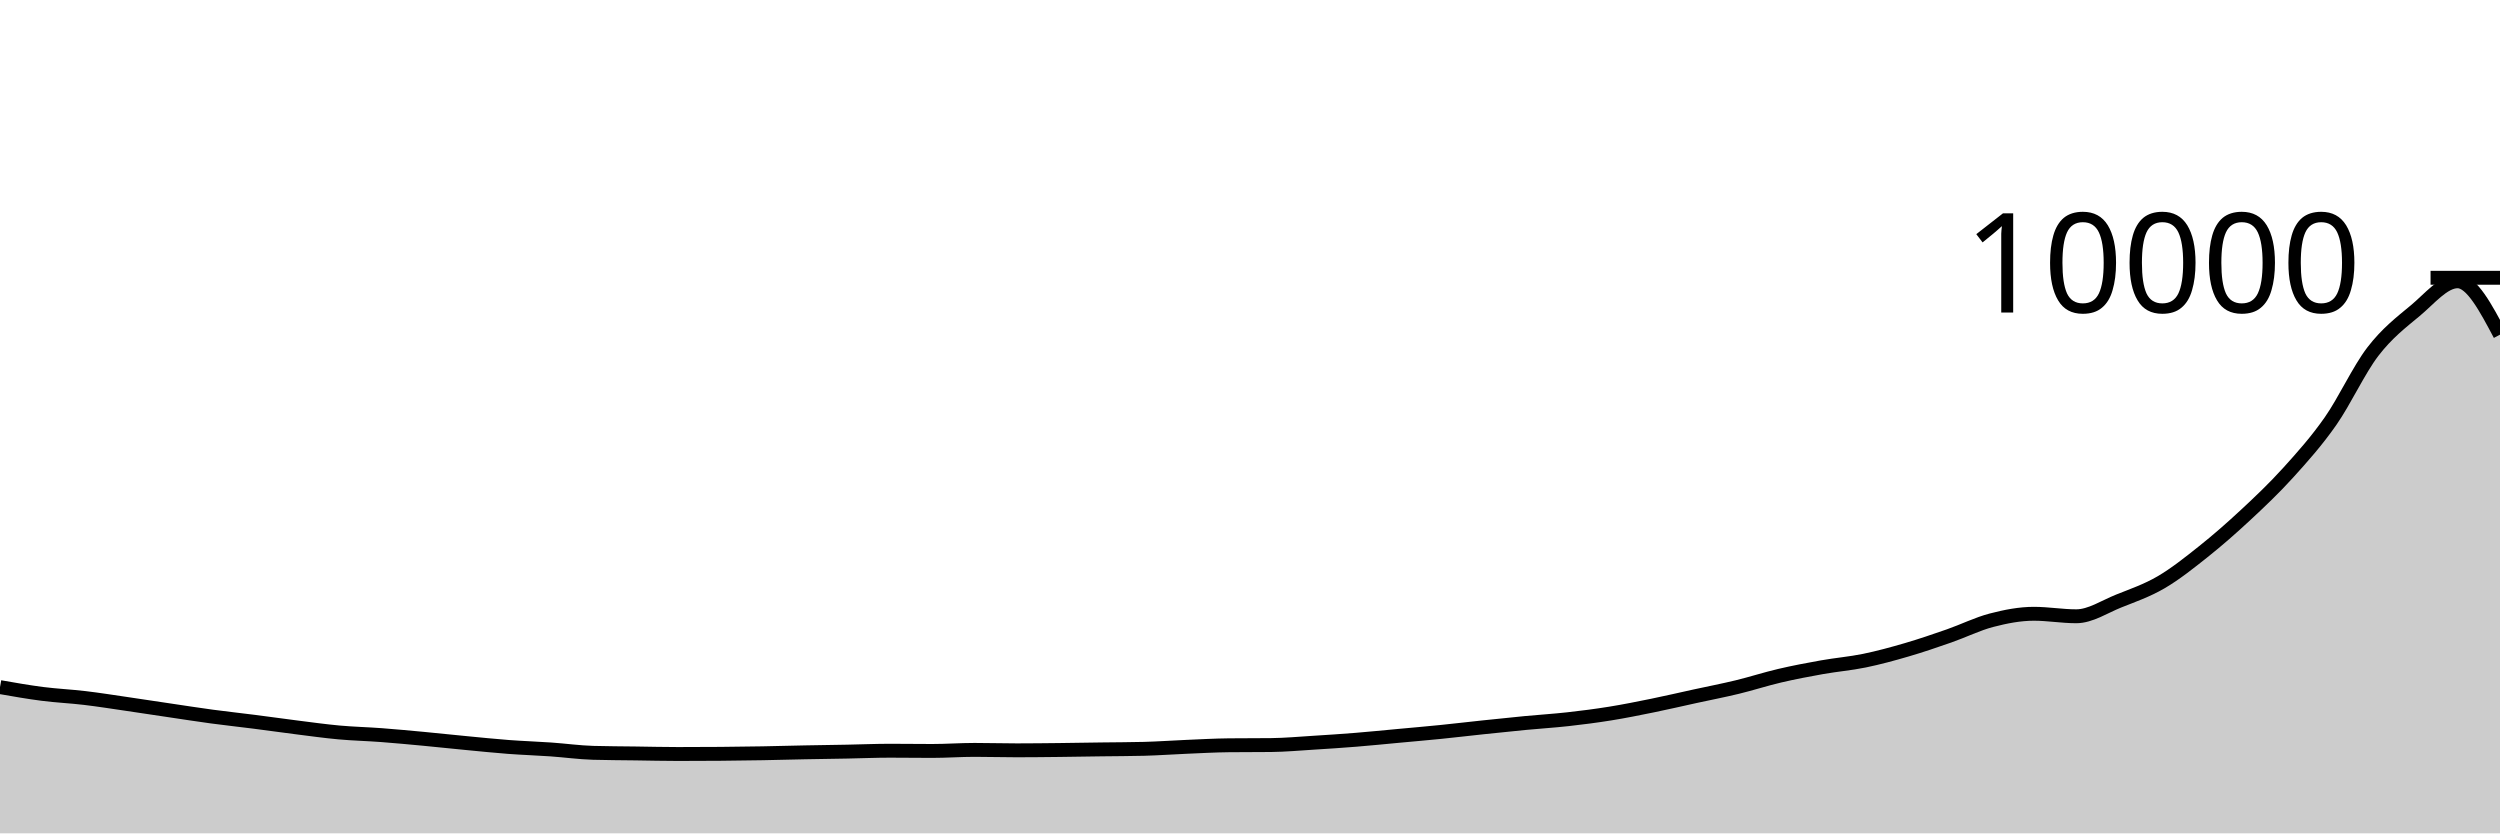
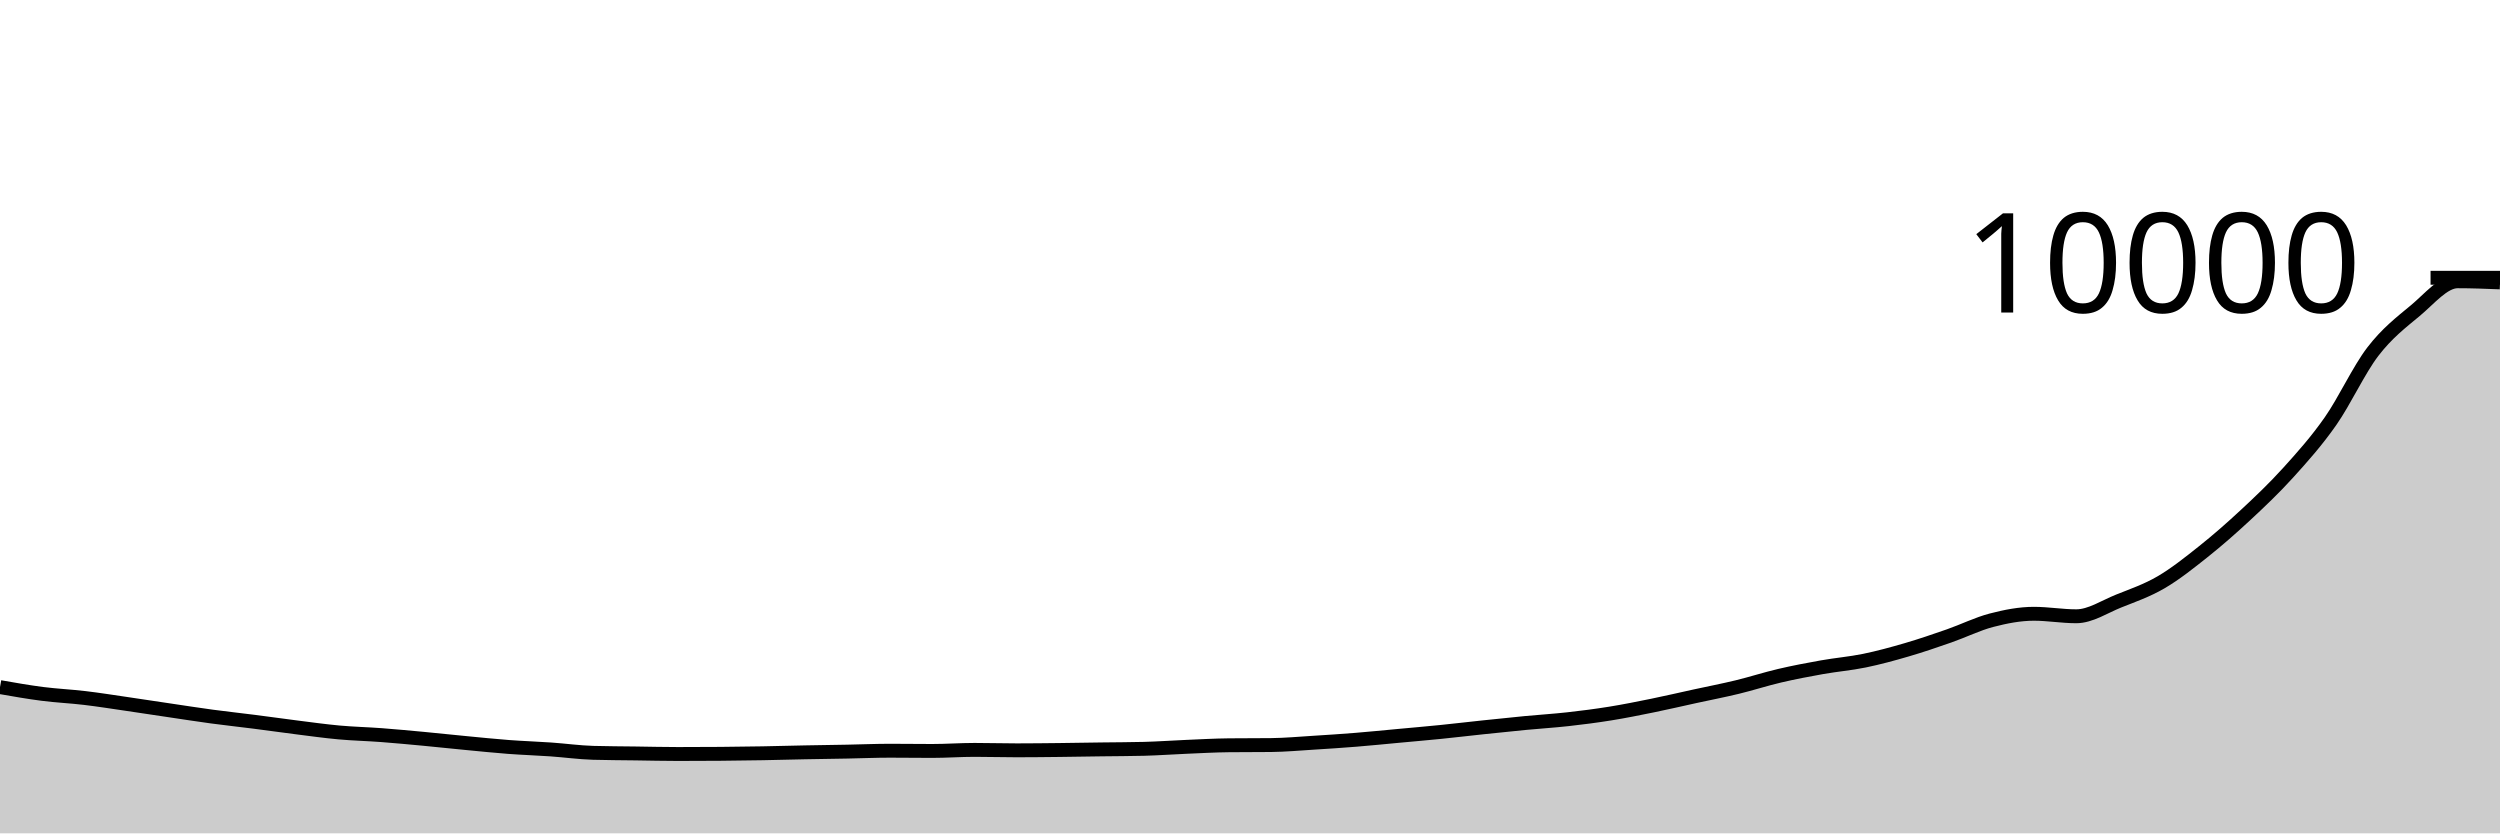
<svg xmlns="http://www.w3.org/2000/svg" viewBox="0 0 180 60">
  <g transform="translate(0,20)">
-     <path class="area" fill="rgba(0, 0, 0, 0.2)" d="M0,29.472C1.017,29.651,2.034,29.829,3.051,29.96C4.068,30.091,5.085,30.135,6.102,30.256C7.119,30.377,8.136,30.54,9.153,30.688C10.169,30.836,11.186,30.993,12.203,31.144C13.22,31.295,14.237,31.455,15.254,31.592C16.271,31.729,17.288,31.838,18.305,31.968C19.322,32.098,20.339,32.244,21.356,32.372C22.373,32.5,23.39,32.643,24.407,32.736C25.424,32.829,26.441,32.851,27.458,32.928C28.475,33.005,29.492,33.101,30.508,33.196C31.525,33.291,32.542,33.403,33.559,33.5C34.576,33.597,35.593,33.703,36.61,33.78C37.627,33.857,38.644,33.889,39.661,33.96C40.678,34.031,41.695,34.175,42.712,34.204C43.729,34.233,44.746,34.234,45.763,34.248C46.78,34.262,47.797,34.288,48.814,34.288C49.831,34.288,50.847,34.284,51.864,34.276C52.881,34.268,53.898,34.254,54.915,34.236C55.932,34.218,56.949,34.188,57.966,34.168C58.983,34.148,60,34.135,61.017,34.116C62.034,34.097,63.051,34.052,64.068,34.052C65.085,34.052,66.102,34.068,67.119,34.068C68.136,34.068,69.153,33.992,70.169,33.992C71.186,33.992,72.203,34.024,73.22,34.024C74.237,34.024,75.254,34.011,76.271,34C77.288,33.989,78.305,33.97,79.322,33.956C80.339,33.942,81.356,33.943,82.373,33.916C83.39,33.889,84.407,33.815,85.424,33.772C86.441,33.729,87.458,33.671,88.475,33.66C89.492,33.649,90.508,33.655,91.525,33.644C92.542,33.633,93.559,33.539,94.576,33.476C95.593,33.413,96.61,33.346,97.627,33.264C98.644,33.182,99.661,33.078,100.678,32.984C101.695,32.89,102.712,32.803,103.729,32.7C104.746,32.597,105.763,32.475,106.78,32.368C107.797,32.261,108.814,32.153,109.831,32.056C110.847,31.959,111.864,31.897,112.881,31.784C113.898,31.671,114.915,31.54,115.932,31.376C116.949,31.212,117.966,31.007,118.983,30.8C120,30.593,121.017,30.354,122.034,30.132C123.051,29.91,124.068,29.715,125.085,29.468C126.102,29.221,127.119,28.89,128.136,28.652C129.153,28.414,130.169,28.221,131.186,28.04C132.203,27.859,133.22,27.777,134.237,27.568C135.254,27.359,136.271,27.081,137.288,26.784C138.305,26.487,139.322,26.139,140.339,25.784C141.356,25.429,142.373,24.921,143.39,24.656C144.407,24.391,145.424,24.192,146.441,24.192C147.458,24.192,148.475,24.372,149.492,24.372C150.508,24.372,151.525,23.683,152.542,23.276C153.559,22.869,154.576,22.521,155.593,21.928C156.61,21.335,157.627,20.526,158.644,19.716C159.661,18.906,160.678,18.015,161.695,17.068C162.712,16.121,163.729,15.16,164.746,14.036C165.763,12.912,166.78,11.777,167.797,10.324C168.814,8.871,169.831,6.642,170.847,5.316C171.864,3.99,172.881,3.212,173.898,2.368C174.915,1.524,175.932,0.252,176.949,0.252C177.966,0.252,178.983,2.174,180,4.096L180,40C178.983,40,177.966,40,176.949,40C175.932,40,174.915,40,173.898,40C172.881,40,171.864,40,170.847,40C169.831,40,168.814,40,167.797,40C166.78,40,165.763,40,164.746,40C163.729,40,162.712,40,161.695,40C160.678,40,159.661,40,158.644,40C157.627,40,156.61,40,155.593,40C154.576,40,153.559,40,152.542,40C151.525,40,150.508,40,149.492,40C148.475,40,147.458,40,146.441,40C145.424,40,144.407,40,143.39,40C142.373,40,141.356,40,140.339,40C139.322,40,138.305,40,137.288,40C136.271,40,135.254,40,134.237,40C133.22,40,132.203,40,131.186,40C130.169,40,129.153,40,128.136,40C127.119,40,126.102,40,125.085,40C124.068,40,123.051,40,122.034,40C121.017,40,120,40,118.983,40C117.966,40,116.949,40,115.932,40C114.915,40,113.898,40,112.881,40C111.864,40,110.847,40,109.831,40C108.814,40,107.797,40,106.78,40C105.763,40,104.746,40,103.729,40C102.712,40,101.695,40,100.678,40C99.661,40,98.644,40,97.627,40C96.61,40,95.593,40,94.576,40C93.559,40,92.542,40,91.525,40C90.508,40,89.492,40,88.475,40C87.458,40,86.441,40,85.424,40C84.407,40,83.39,40,82.373,40C81.356,40,80.339,40,79.322,40C78.305,40,77.288,40,76.271,40C75.254,40,74.237,40,73.22,40C72.203,40,71.186,40,70.169,40C69.153,40,68.136,40,67.119,40C66.102,40,65.085,40,64.068,40C63.051,40,62.034,40,61.017,40C60,40,58.983,40,57.966,40C56.949,40,55.932,40,54.915,40C53.898,40,52.881,40,51.864,40C50.847,40,49.831,40,48.814,40C47.797,40,46.78,40,45.763,40C44.746,40,43.729,40,42.712,40C41.695,40,40.678,40,39.661,40C38.644,40,37.627,40,36.61,40C35.593,40,34.576,40,33.559,40C32.542,40,31.525,40,30.508,40C29.492,40,28.475,40,27.458,40C26.441,40,25.424,40,24.407,40C23.39,40,22.373,40,21.356,40C20.339,40,19.322,40,18.305,40C17.288,40,16.271,40,15.254,40C14.237,40,13.22,40,12.203,40C11.186,40,10.169,40,9.153,40C8.136,40,7.119,40,6.102,40C5.085,40,4.068,40,3.051,40C2.034,40,1.017,40,0,40Z" />
-     <path class="line" stroke="black" fill="none" d="M0,29.472C1.017,29.651,2.034,29.829,3.051,29.96C4.068,30.091,5.085,30.135,6.102,30.256C7.119,30.377,8.136,30.54,9.153,30.688C10.169,30.836,11.186,30.993,12.203,31.144C13.22,31.295,14.237,31.455,15.254,31.592C16.271,31.729,17.288,31.838,18.305,31.968C19.322,32.098,20.339,32.244,21.356,32.372C22.373,32.5,23.39,32.643,24.407,32.736C25.424,32.829,26.441,32.851,27.458,32.928C28.475,33.005,29.492,33.101,30.508,33.196C31.525,33.291,32.542,33.403,33.559,33.5C34.576,33.597,35.593,33.703,36.61,33.78C37.627,33.857,38.644,33.889,39.661,33.96C40.678,34.031,41.695,34.175,42.712,34.204C43.729,34.233,44.746,34.234,45.763,34.248C46.78,34.262,47.797,34.288,48.814,34.288C49.831,34.288,50.847,34.284,51.864,34.276C52.881,34.268,53.898,34.254,54.915,34.236C55.932,34.218,56.949,34.188,57.966,34.168C58.983,34.148,60,34.135,61.017,34.116C62.034,34.097,63.051,34.052,64.068,34.052C65.085,34.052,66.102,34.068,67.119,34.068C68.136,34.068,69.153,33.992,70.169,33.992C71.186,33.992,72.203,34.024,73.22,34.024C74.237,34.024,75.254,34.011,76.271,34C77.288,33.989,78.305,33.97,79.322,33.956C80.339,33.942,81.356,33.943,82.373,33.916C83.39,33.889,84.407,33.815,85.424,33.772C86.441,33.729,87.458,33.671,88.475,33.66C89.492,33.649,90.508,33.655,91.525,33.644C92.542,33.633,93.559,33.539,94.576,33.476C95.593,33.413,96.61,33.346,97.627,33.264C98.644,33.182,99.661,33.078,100.678,32.984C101.695,32.89,102.712,32.803,103.729,32.7C104.746,32.597,105.763,32.475,106.78,32.368C107.797,32.261,108.814,32.153,109.831,32.056C110.847,31.959,111.864,31.897,112.881,31.784C113.898,31.671,114.915,31.54,115.932,31.376C116.949,31.212,117.966,31.007,118.983,30.8C120,30.593,121.017,30.354,122.034,30.132C123.051,29.91,124.068,29.715,125.085,29.468C126.102,29.221,127.119,28.89,128.136,28.652C129.153,28.414,130.169,28.221,131.186,28.04C132.203,27.859,133.22,27.777,134.237,27.568C135.254,27.359,136.271,27.081,137.288,26.784C138.305,26.487,139.322,26.139,140.339,25.784C141.356,25.429,142.373,24.921,143.39,24.656C144.407,24.391,145.424,24.192,146.441,24.192C147.458,24.192,148.475,24.372,149.492,24.372C150.508,24.372,151.525,23.683,152.542,23.276C153.559,22.869,154.576,22.521,155.593,21.928C156.61,21.335,157.627,20.526,158.644,19.716C159.661,18.906,160.678,18.015,161.695,17.068C162.712,16.121,163.729,15.16,164.746,14.036C165.763,12.912,166.78,11.777,167.797,10.324C168.814,8.871,169.831,6.642,170.847,5.316C171.864,3.99,172.881,3.212,173.898,2.368C174.915,1.524,175.932,0.252,176.949,0.252C177.966,0.252,178.983,2.174,180,4.096" />
+     <path class="area" fill="rgba(0, 0, 0, 0.2)" d="M0,29.472C1.017,29.651,2.034,29.829,3.051,29.96C4.068,30.091,5.085,30.135,6.102,30.256C7.119,30.377,8.136,30.54,9.153,30.688C10.169,30.836,11.186,30.993,12.203,31.144C13.22,31.295,14.237,31.455,15.254,31.592C16.271,31.729,17.288,31.838,18.305,31.968C19.322,32.098,20.339,32.244,21.356,32.372C22.373,32.5,23.39,32.643,24.407,32.736C25.424,32.829,26.441,32.851,27.458,32.928C28.475,33.005,29.492,33.101,30.508,33.196C31.525,33.291,32.542,33.403,33.559,33.5C34.576,33.597,35.593,33.703,36.61,33.78C37.627,33.857,38.644,33.889,39.661,33.96C40.678,34.031,41.695,34.175,42.712,34.204C43.729,34.233,44.746,34.234,45.763,34.248C46.78,34.262,47.797,34.288,48.814,34.288C49.831,34.288,50.847,34.284,51.864,34.276C52.881,34.268,53.898,34.254,54.915,34.236C55.932,34.218,56.949,34.188,57.966,34.168C58.983,34.148,60,34.135,61.017,34.116C62.034,34.097,63.051,34.052,64.068,34.052C65.085,34.052,66.102,34.068,67.119,34.068C68.136,34.068,69.153,33.992,70.169,33.992C71.186,33.992,72.203,34.024,73.22,34.024C74.237,34.024,75.254,34.011,76.271,34C77.288,33.989,78.305,33.97,79.322,33.956C80.339,33.942,81.356,33.943,82.373,33.916C83.39,33.889,84.407,33.815,85.424,33.772C86.441,33.729,87.458,33.671,88.475,33.66C89.492,33.649,90.508,33.655,91.525,33.644C92.542,33.633,93.559,33.539,94.576,33.476C95.593,33.413,96.61,33.346,97.627,33.264C98.644,33.182,99.661,33.078,100.678,32.984C101.695,32.89,102.712,32.803,103.729,32.7C104.746,32.597,105.763,32.475,106.78,32.368C107.797,32.261,108.814,32.153,109.831,32.056C110.847,31.959,111.864,31.897,112.881,31.784C113.898,31.671,114.915,31.54,115.932,31.376C116.949,31.212,117.966,31.007,118.983,30.8C120,30.593,121.017,30.354,122.034,30.132C123.051,29.91,124.068,29.715,125.085,29.468C126.102,29.221,127.119,28.89,128.136,28.652C129.153,28.414,130.169,28.221,131.186,28.04C132.203,27.859,133.22,27.777,134.237,27.568C135.254,27.359,136.271,27.081,137.288,26.784C138.305,26.487,139.322,26.139,140.339,25.784C141.356,25.429,142.373,24.921,143.39,24.656C144.407,24.391,145.424,24.192,146.441,24.192C147.458,24.192,148.475,24.372,149.492,24.372C150.508,24.372,151.525,23.683,152.542,23.276C153.559,22.869,154.576,22.521,155.593,21.928C156.61,21.335,157.627,20.526,158.644,19.716C159.661,18.906,160.678,18.015,161.695,17.068C162.712,16.121,163.729,15.16,164.746,14.036C165.763,12.912,166.78,11.777,167.797,10.324C168.814,8.871,169.831,6.642,170.847,5.316C171.864,3.99,172.881,3.212,173.898,2.368C174.915,1.524,175.932,0.252,176.949,0.252C177.966,0.252,178.983,0.292,180,0.332L180,40C178.983,40,177.966,40,176.949,40C175.932,40,174.915,40,173.898,40C172.881,40,171.864,40,170.847,40C169.831,40,168.814,40,167.797,40C166.78,40,165.763,40,164.746,40C163.729,40,162.712,40,161.695,40C160.678,40,159.661,40,158.644,40C157.627,40,156.61,40,155.593,40C154.576,40,153.559,40,152.542,40C151.525,40,150.508,40,149.492,40C148.475,40,147.458,40,146.441,40C145.424,40,144.407,40,143.39,40C142.373,40,141.356,40,140.339,40C139.322,40,138.305,40,137.288,40C136.271,40,135.254,40,134.237,40C133.22,40,132.203,40,131.186,40C130.169,40,129.153,40,128.136,40C127.119,40,126.102,40,125.085,40C124.068,40,123.051,40,122.034,40C121.017,40,120,40,118.983,40C117.966,40,116.949,40,115.932,40C114.915,40,113.898,40,112.881,40C111.864,40,110.847,40,109.831,40C108.814,40,107.797,40,106.78,40C105.763,40,104.746,40,103.729,40C102.712,40,101.695,40,100.678,40C99.661,40,98.644,40,97.627,40C96.61,40,95.593,40,94.576,40C93.559,40,92.542,40,91.525,40C90.508,40,89.492,40,88.475,40C87.458,40,86.441,40,85.424,40C84.407,40,83.39,40,82.373,40C81.356,40,80.339,40,79.322,40C78.305,40,77.288,40,76.271,40C75.254,40,74.237,40,73.22,40C72.203,40,71.186,40,70.169,40C69.153,40,68.136,40,67.119,40C66.102,40,65.085,40,64.068,40C63.051,40,62.034,40,61.017,40C60,40,58.983,40,57.966,40C56.949,40,55.932,40,54.915,40C53.898,40,52.881,40,51.864,40C50.847,40,49.831,40,48.814,40C47.797,40,46.78,40,45.763,40C44.746,40,43.729,40,42.712,40C41.695,40,40.678,40,39.661,40C38.644,40,37.627,40,36.61,40C35.593,40,34.576,40,33.559,40C32.542,40,31.525,40,30.508,40C29.492,40,28.475,40,27.458,40C26.441,40,25.424,40,24.407,40C23.39,40,22.373,40,21.356,40C20.339,40,19.322,40,18.305,40C17.288,40,16.271,40,15.254,40C14.237,40,13.22,40,12.203,40C11.186,40,10.169,40,9.153,40C8.136,40,7.119,40,6.102,40C5.085,40,4.068,40,3.051,40C2.034,40,1.017,40,0,40Z" />
+     <path class="line" stroke="black" fill="none" d="M0,29.472C1.017,29.651,2.034,29.829,3.051,29.96C4.068,30.091,5.085,30.135,6.102,30.256C7.119,30.377,8.136,30.54,9.153,30.688C10.169,30.836,11.186,30.993,12.203,31.144C13.22,31.295,14.237,31.455,15.254,31.592C16.271,31.729,17.288,31.838,18.305,31.968C19.322,32.098,20.339,32.244,21.356,32.372C22.373,32.5,23.39,32.643,24.407,32.736C25.424,32.829,26.441,32.851,27.458,32.928C28.475,33.005,29.492,33.101,30.508,33.196C31.525,33.291,32.542,33.403,33.559,33.5C34.576,33.597,35.593,33.703,36.61,33.78C37.627,33.857,38.644,33.889,39.661,33.96C40.678,34.031,41.695,34.175,42.712,34.204C43.729,34.233,44.746,34.234,45.763,34.248C46.78,34.262,47.797,34.288,48.814,34.288C49.831,34.288,50.847,34.284,51.864,34.276C52.881,34.268,53.898,34.254,54.915,34.236C55.932,34.218,56.949,34.188,57.966,34.168C58.983,34.148,60,34.135,61.017,34.116C62.034,34.097,63.051,34.052,64.068,34.052C65.085,34.052,66.102,34.068,67.119,34.068C68.136,34.068,69.153,33.992,70.169,33.992C71.186,33.992,72.203,34.024,73.22,34.024C74.237,34.024,75.254,34.011,76.271,34C77.288,33.989,78.305,33.97,79.322,33.956C80.339,33.942,81.356,33.943,82.373,33.916C83.39,33.889,84.407,33.815,85.424,33.772C86.441,33.729,87.458,33.671,88.475,33.66C89.492,33.649,90.508,33.655,91.525,33.644C92.542,33.633,93.559,33.539,94.576,33.476C95.593,33.413,96.61,33.346,97.627,33.264C98.644,33.182,99.661,33.078,100.678,32.984C101.695,32.89,102.712,32.803,103.729,32.7C104.746,32.597,105.763,32.475,106.78,32.368C107.797,32.261,108.814,32.153,109.831,32.056C110.847,31.959,111.864,31.897,112.881,31.784C113.898,31.671,114.915,31.54,115.932,31.376C116.949,31.212,117.966,31.007,118.983,30.8C120,30.593,121.017,30.354,122.034,30.132C123.051,29.91,124.068,29.715,125.085,29.468C126.102,29.221,127.119,28.89,128.136,28.652C129.153,28.414,130.169,28.221,131.186,28.04C132.203,27.859,133.22,27.777,134.237,27.568C135.254,27.359,136.271,27.081,137.288,26.784C138.305,26.487,139.322,26.139,140.339,25.784C141.356,25.429,142.373,24.921,143.39,24.656C144.407,24.391,145.424,24.192,146.441,24.192C147.458,24.192,148.475,24.372,149.492,24.372C150.508,24.372,151.525,23.683,152.542,23.276C153.559,22.869,154.576,22.521,155.593,21.928C156.61,21.335,157.627,20.526,158.644,19.716C159.661,18.906,160.678,18.015,161.695,17.068C162.712,16.121,163.729,15.16,164.746,14.036C165.763,12.912,166.78,11.777,167.797,10.324C168.814,8.871,169.831,6.642,170.847,5.316C171.864,3.99,172.881,3.212,173.898,2.368C174.915,1.524,175.932,0.252,176.949,0.252C177.966,0.252,178.983,0.292,180,0.332" />
    <path class="axis-ceiling" stroke-width="1" stroke="black" fill="none" d="M175,0L180,0" />
    <text class="axis-ceiling-label" font-family="sans-serif" text-anchor="end" font-size="10px" x="170" y="2.5">10000</text>
  </g>
</svg>
